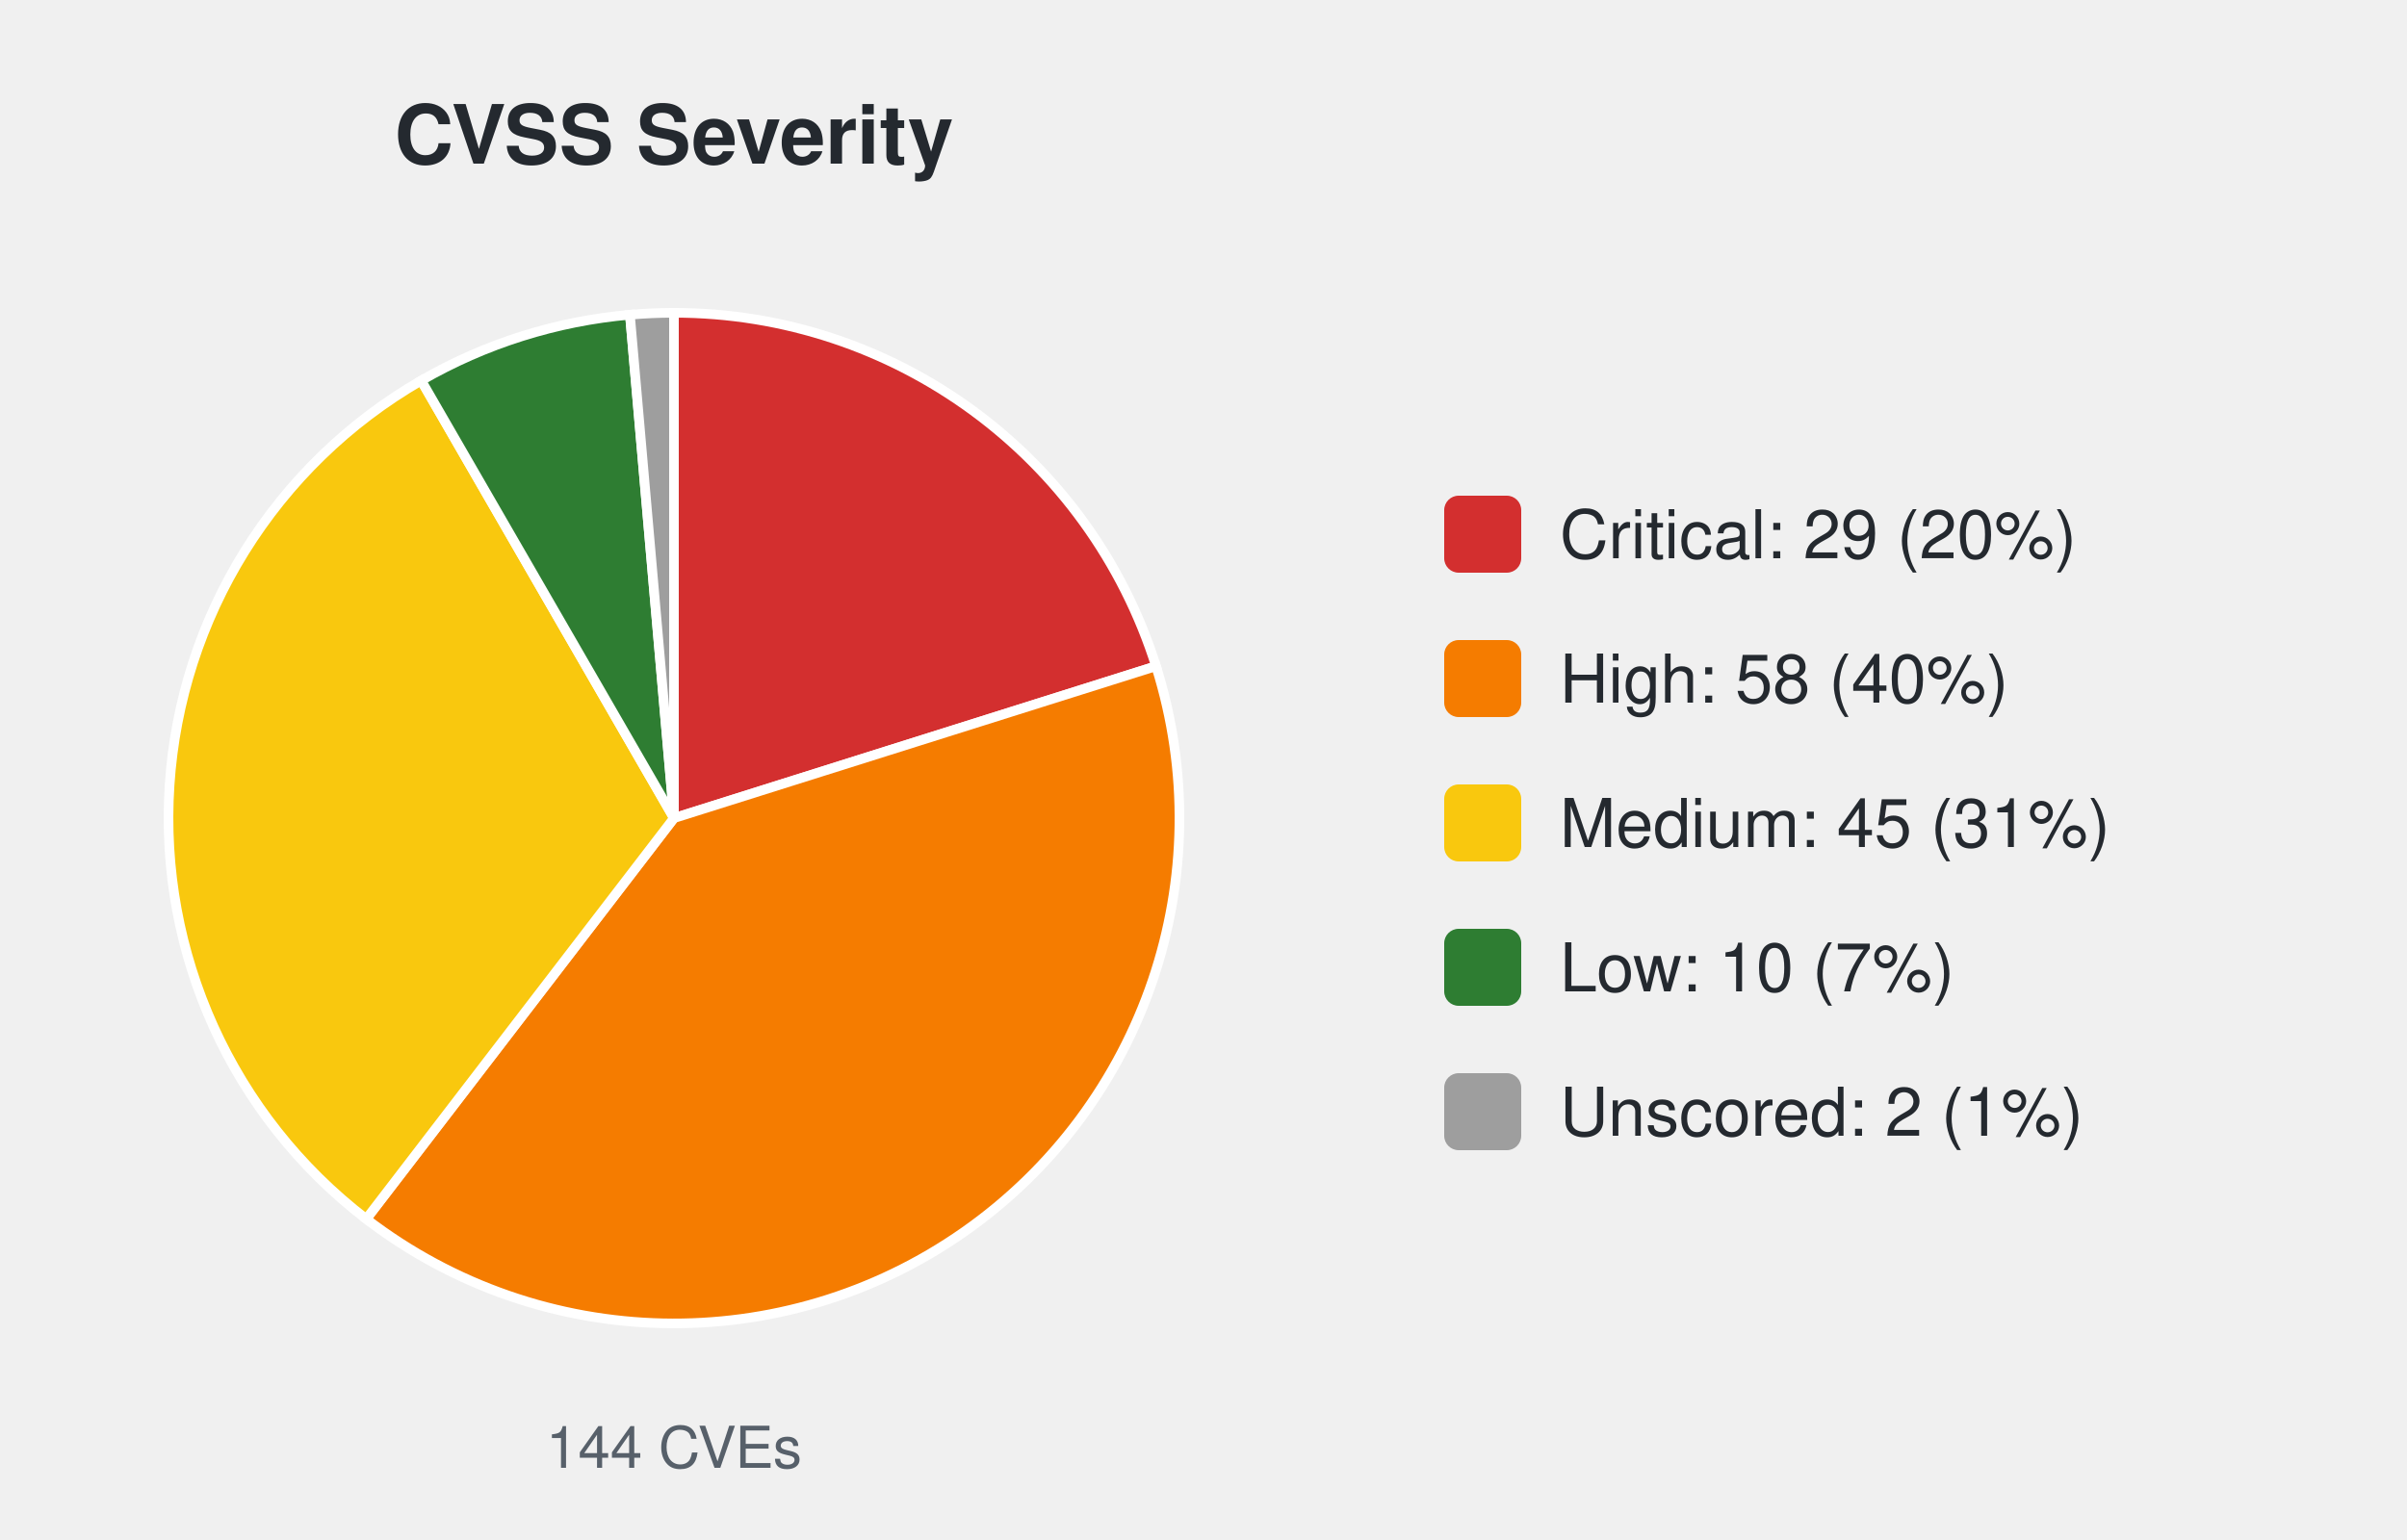
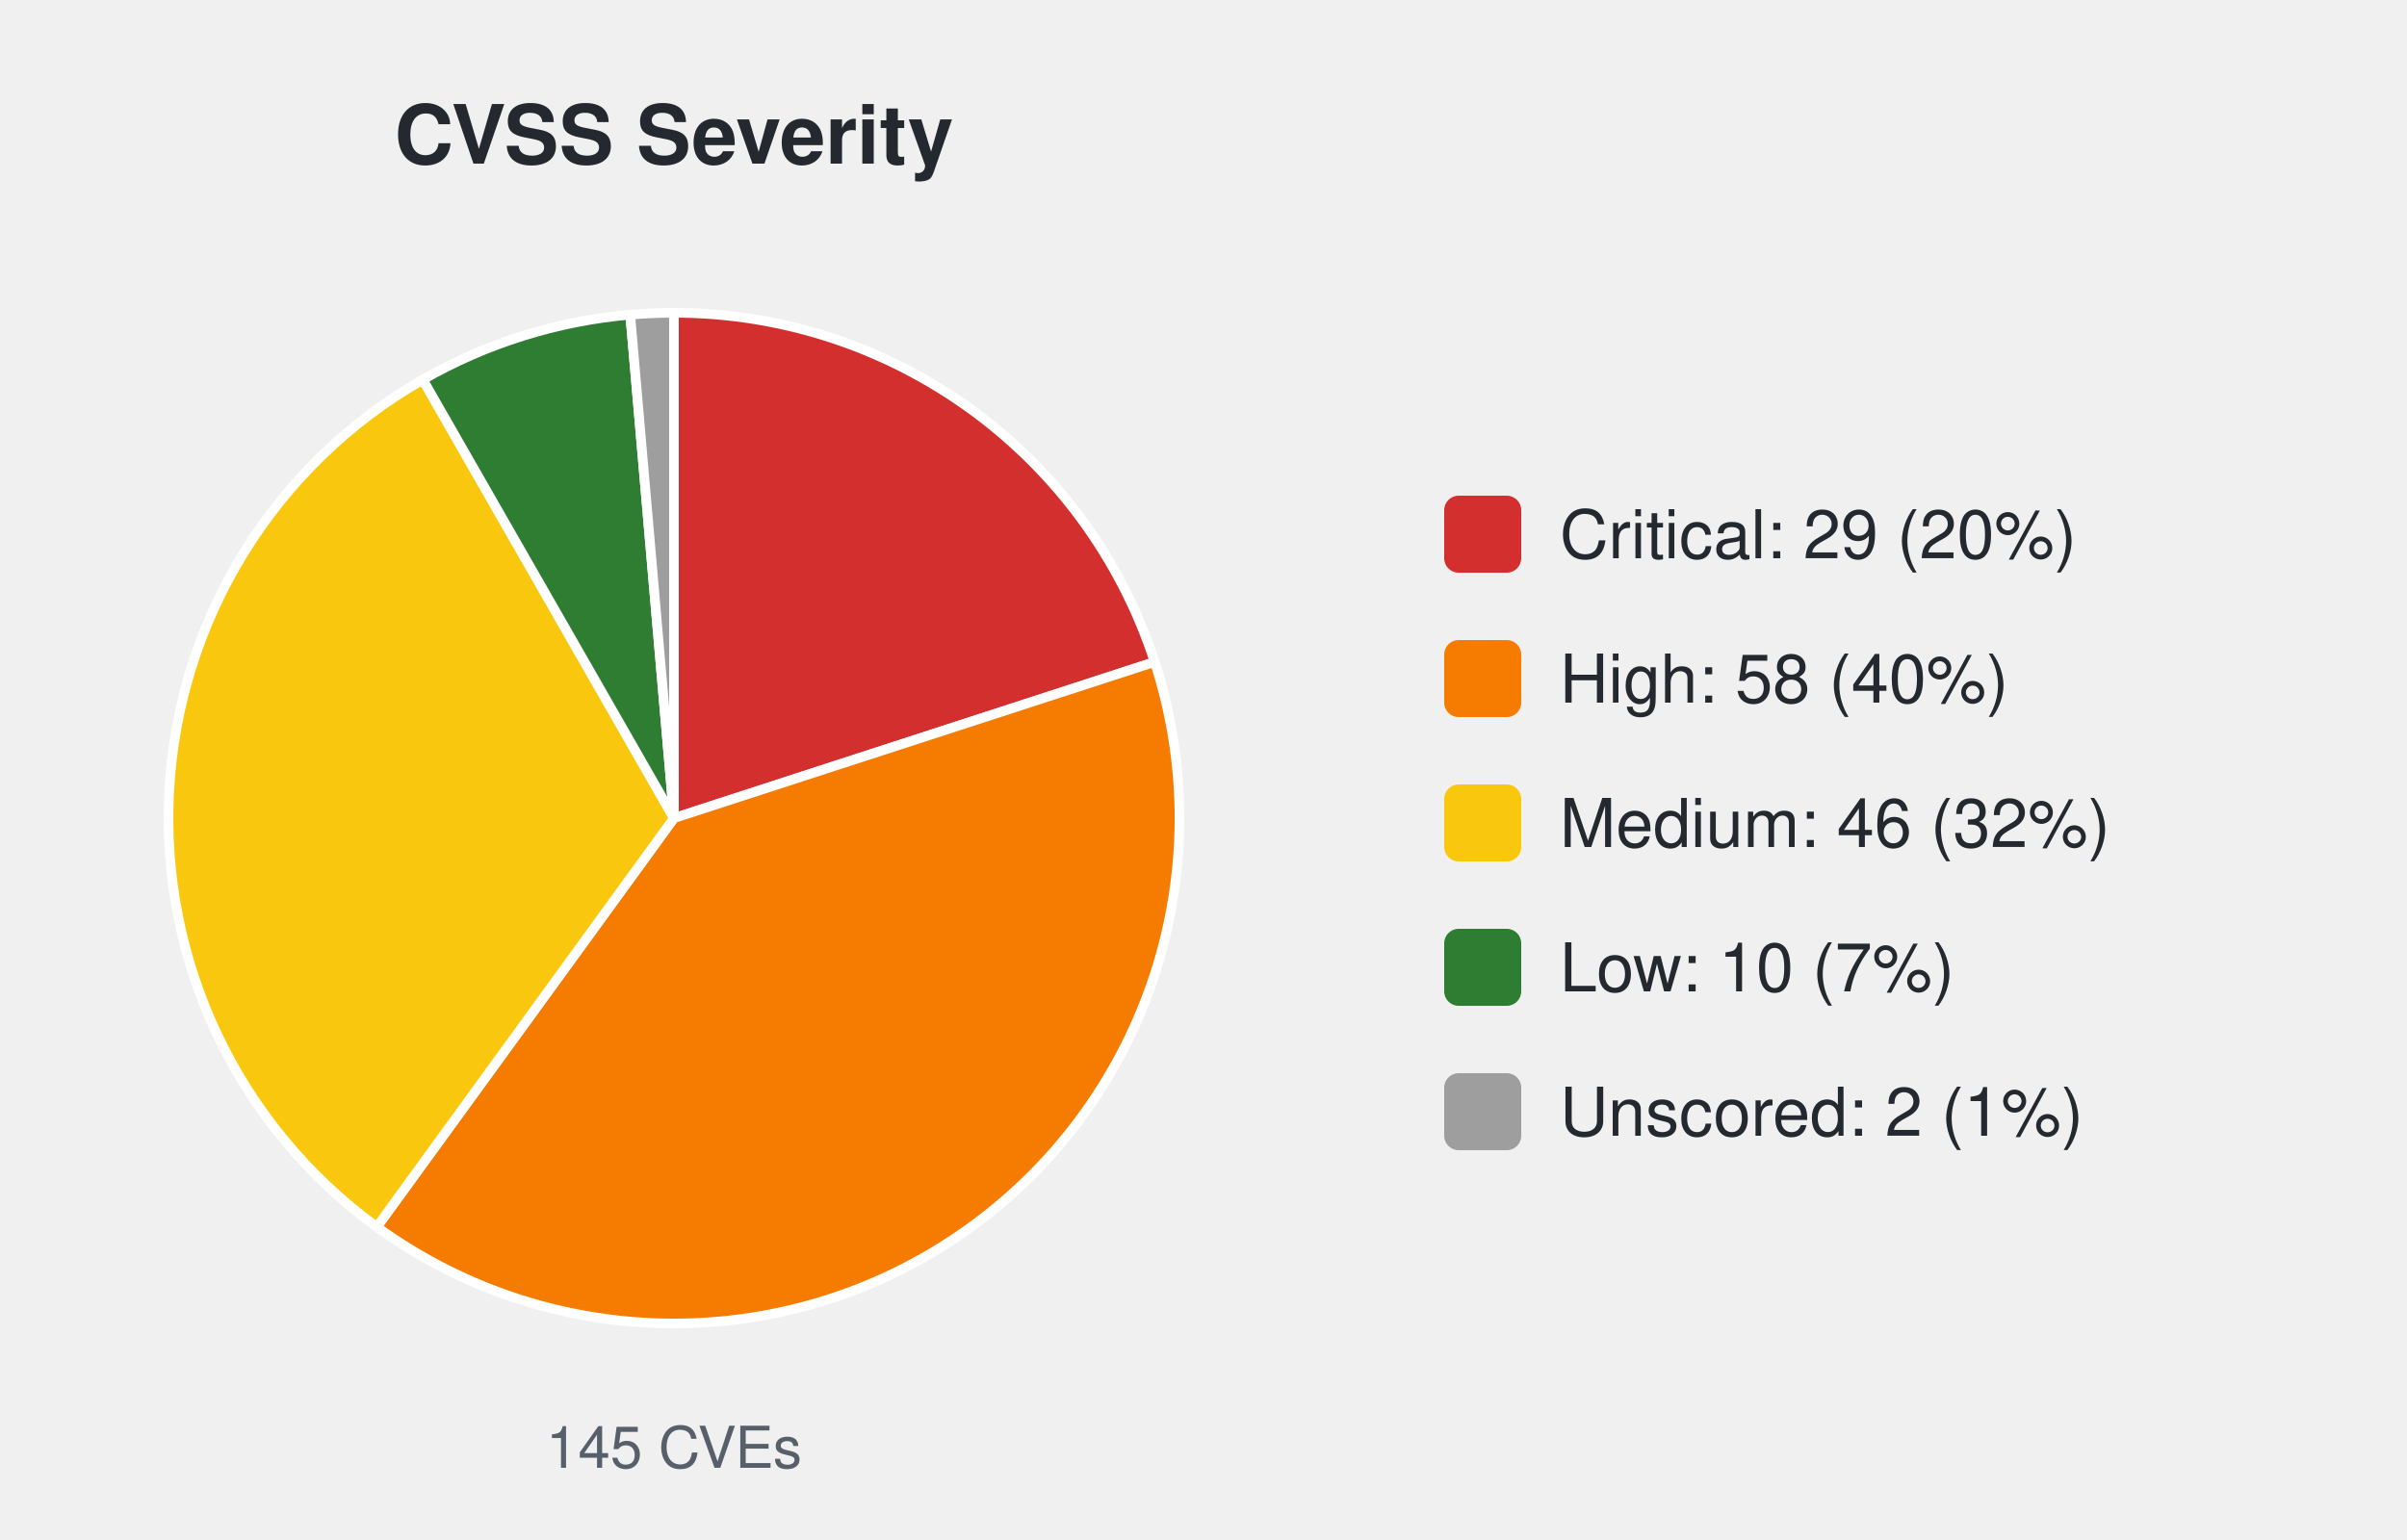
<svg xmlns="http://www.w3.org/2000/svg" width="500" height="320" viewBox="0 0 500 320" font-family="-apple-system,Segoe UI,Helvetica,Arial,sans-serif">
  <text x="140.0" y="34" font-size="17" font-weight="600" text-anchor="middle" fill="#24292f">CVSS Severity</text>
-   <path d="M140.00,170.00 L140.00,65.00 A105.0,105.0 0 0 1 240.14,138.43 Z" fill="#d32f2f" stroke="#ffffff" stroke-width="2" />
-   <path d="M140.00,170.00 L240.14,138.43 A105.0,105.0 0 0 1 76.08,253.30 Z" fill="#f57c00" stroke="#ffffff" stroke-width="2" />
-   <path d="M140.00,170.00 L76.08,253.30 A105.0,105.0 0 0 1 87.50,79.07 Z" fill="#f9c80e" stroke="#ffffff" stroke-width="2" />
-   <path d="M140.00,170.00 L87.50,79.07 A105.0,105.0 0 0 1 130.85,65.40 Z" fill="#2e7d32" stroke="#ffffff" stroke-width="2" />
-   <path d="M140.00,170.00 L130.85,65.40 A105.0,105.0 0 0 1 140.00,65.00 Z" fill="#9e9e9e" stroke="#ffffff" stroke-width="2" />
-   <text x="140.0" y="305" font-size="12" text-anchor="middle" fill="#57606a">144 CVEs</text>
+   <path d="M140.00,170.00 L140.00,65.00 A105.0,105.0 0 0 1 239.86,137.55 Z" fill="#d32f2f" stroke="#ffffff" stroke-width="2" />
+   <path d="M140.00,170.00 L239.86,137.55 A105.0,105.0 0 0 1 78.28,254.95 Z" fill="#f57c00" stroke="#ffffff" stroke-width="2" />
+   <path d="M140.00,170.00 L78.28,254.95 A105.0,105.0 0 0 1 87.83,78.88 Z" fill="#f9c80e" stroke="#ffffff" stroke-width="2" />
+   <path d="M140.00,170.00 L87.83,78.88 A105.0,105.0 0 0 1 130.91,65.39 Z" fill="#2e7d32" stroke="#ffffff" stroke-width="2" />
+   <path d="M140.00,170.00 L130.91,65.39 A105.0,105.0 0 0 1 140.00,65.00 Z" fill="#9e9e9e" stroke="#ffffff" stroke-width="2" />
+   <text x="140.0" y="305" font-size="12" text-anchor="middle" fill="#57606a">145 CVEs</text>
  <rect x="300.0" y="103.0" width="16" height="16" rx="3" fill="#d32f2f" />
  <text x="324.0" y="116.0" font-size="14" fill="#24292f">Critical: 29 (20%)</text>
  <rect x="300.0" y="133.0" width="16" height="16" rx="3" fill="#f57c00" />
  <text x="324.0" y="146.0" font-size="14" fill="#24292f">High: 58 (40%)</text>
  <rect x="300.0" y="163.0" width="16" height="16" rx="3" fill="#f9c80e" />
-   <text x="324.0" y="176.0" font-size="14" fill="#24292f">Medium: 45 (31%)</text>
+   <text x="324.0" y="176.0" font-size="14" fill="#24292f">Medium: 46 (32%)</text>
  <rect x="300.0" y="193.0" width="16" height="16" rx="3" fill="#2e7d32" />
  <text x="324.0" y="206.0" font-size="14" fill="#24292f">Low: 10 (7%)</text>
  <rect x="300.0" y="223.0" width="16" height="16" rx="3" fill="#9e9e9e" />
  <text x="324.0" y="236.0" font-size="14" fill="#24292f">Unscored: 2 (1%)</text>
</svg>
